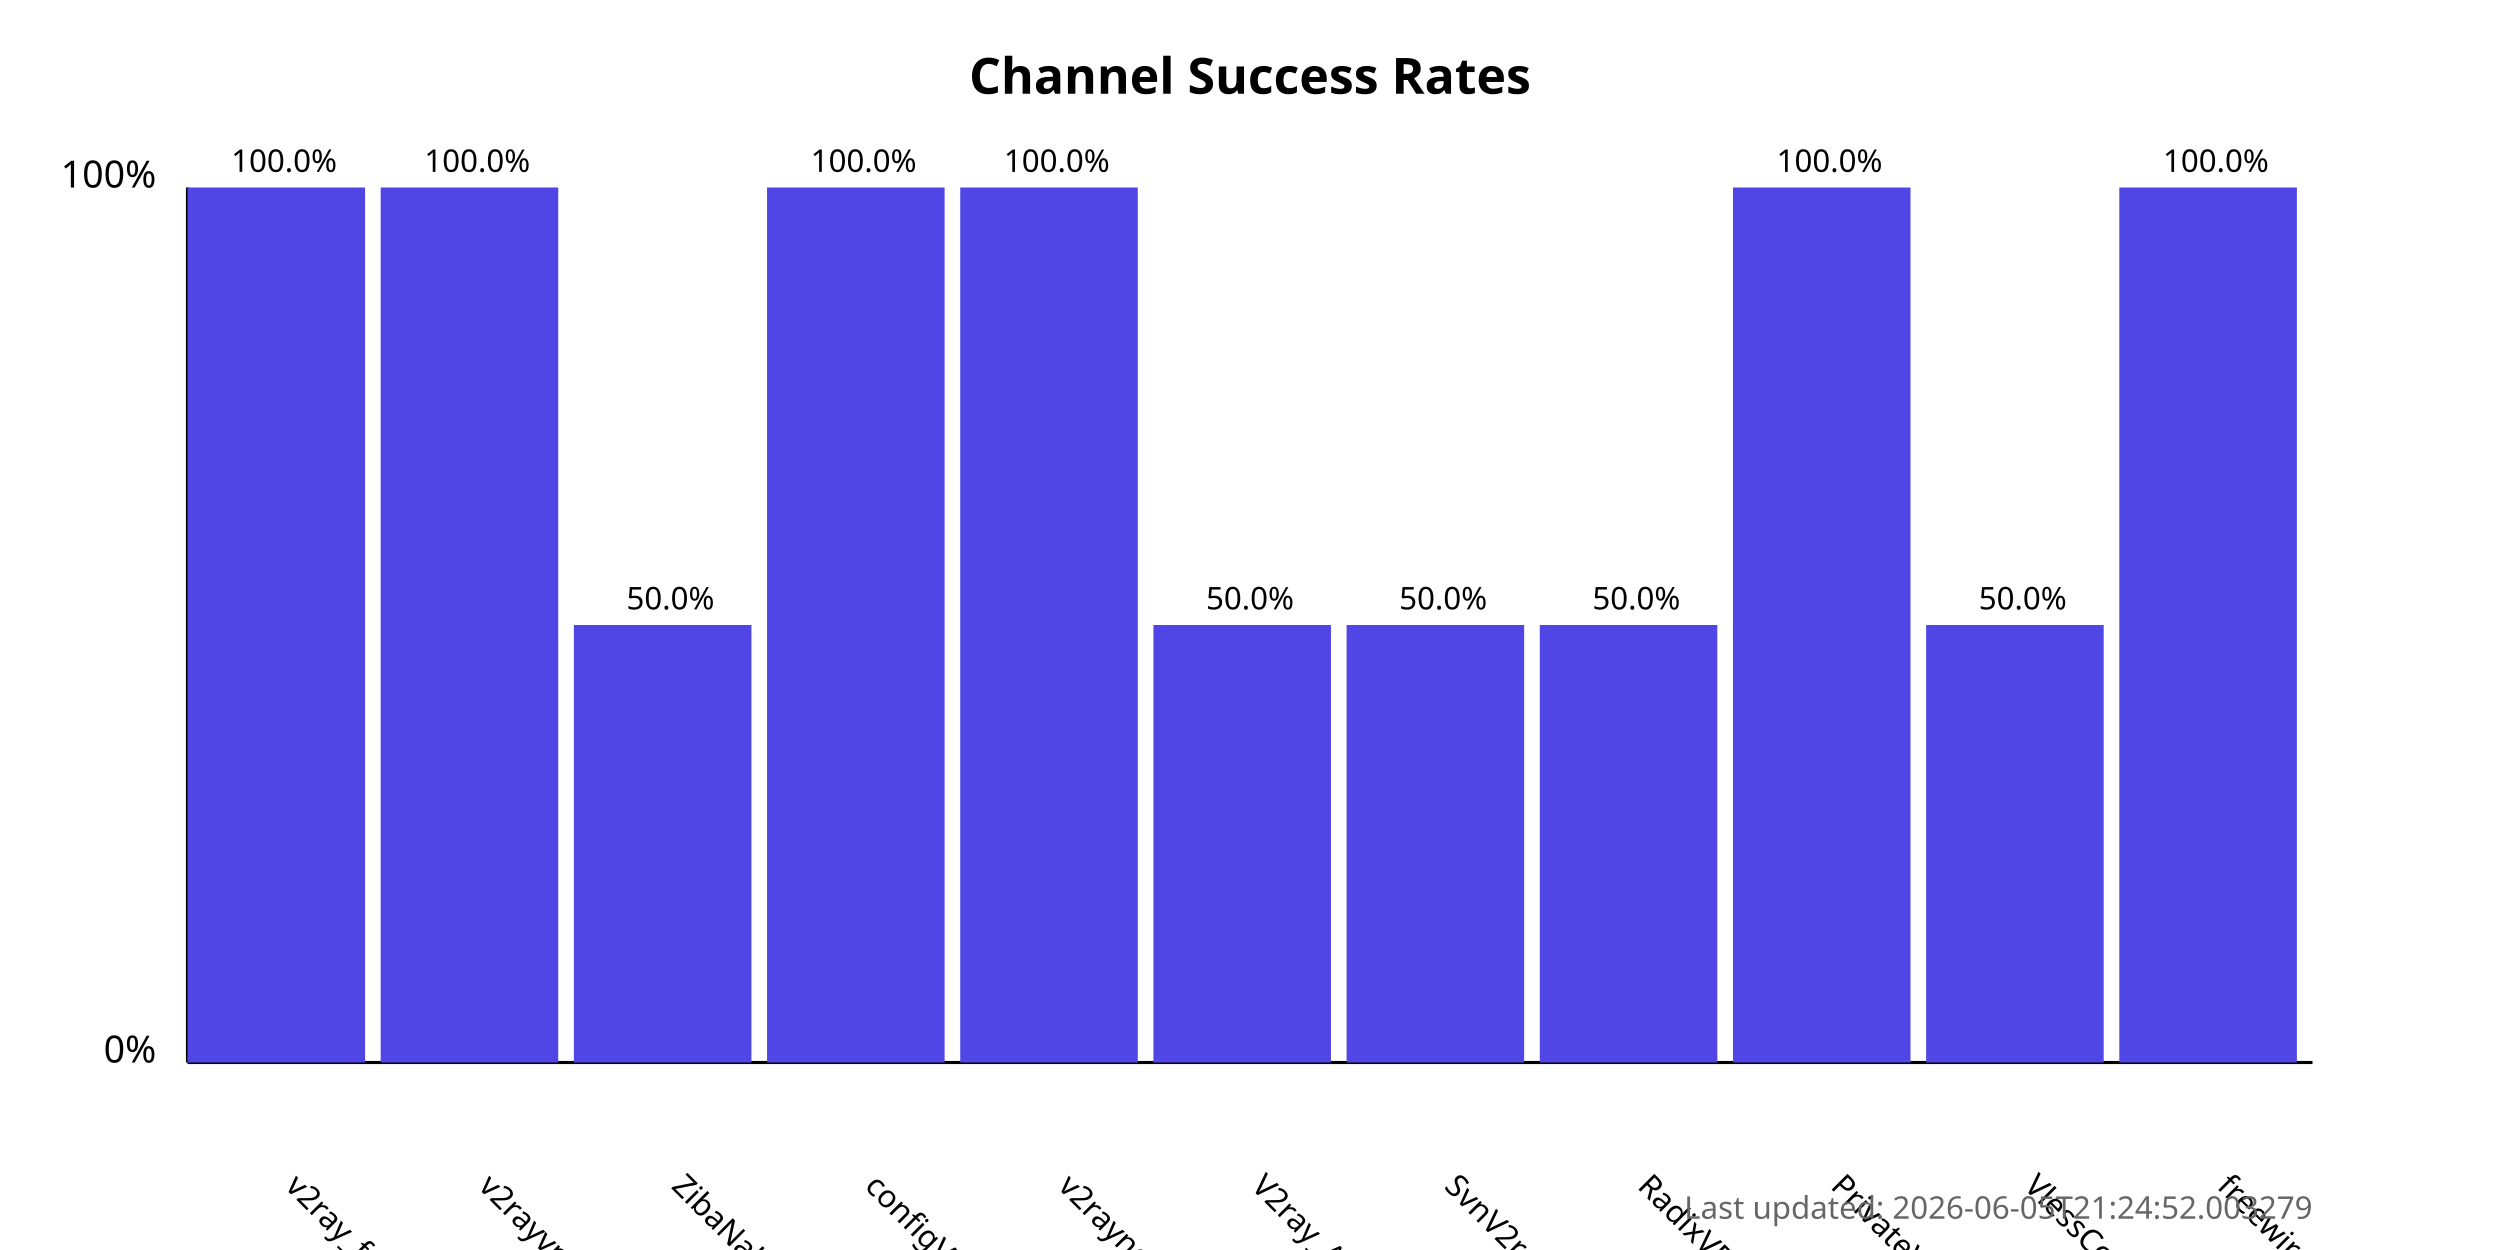
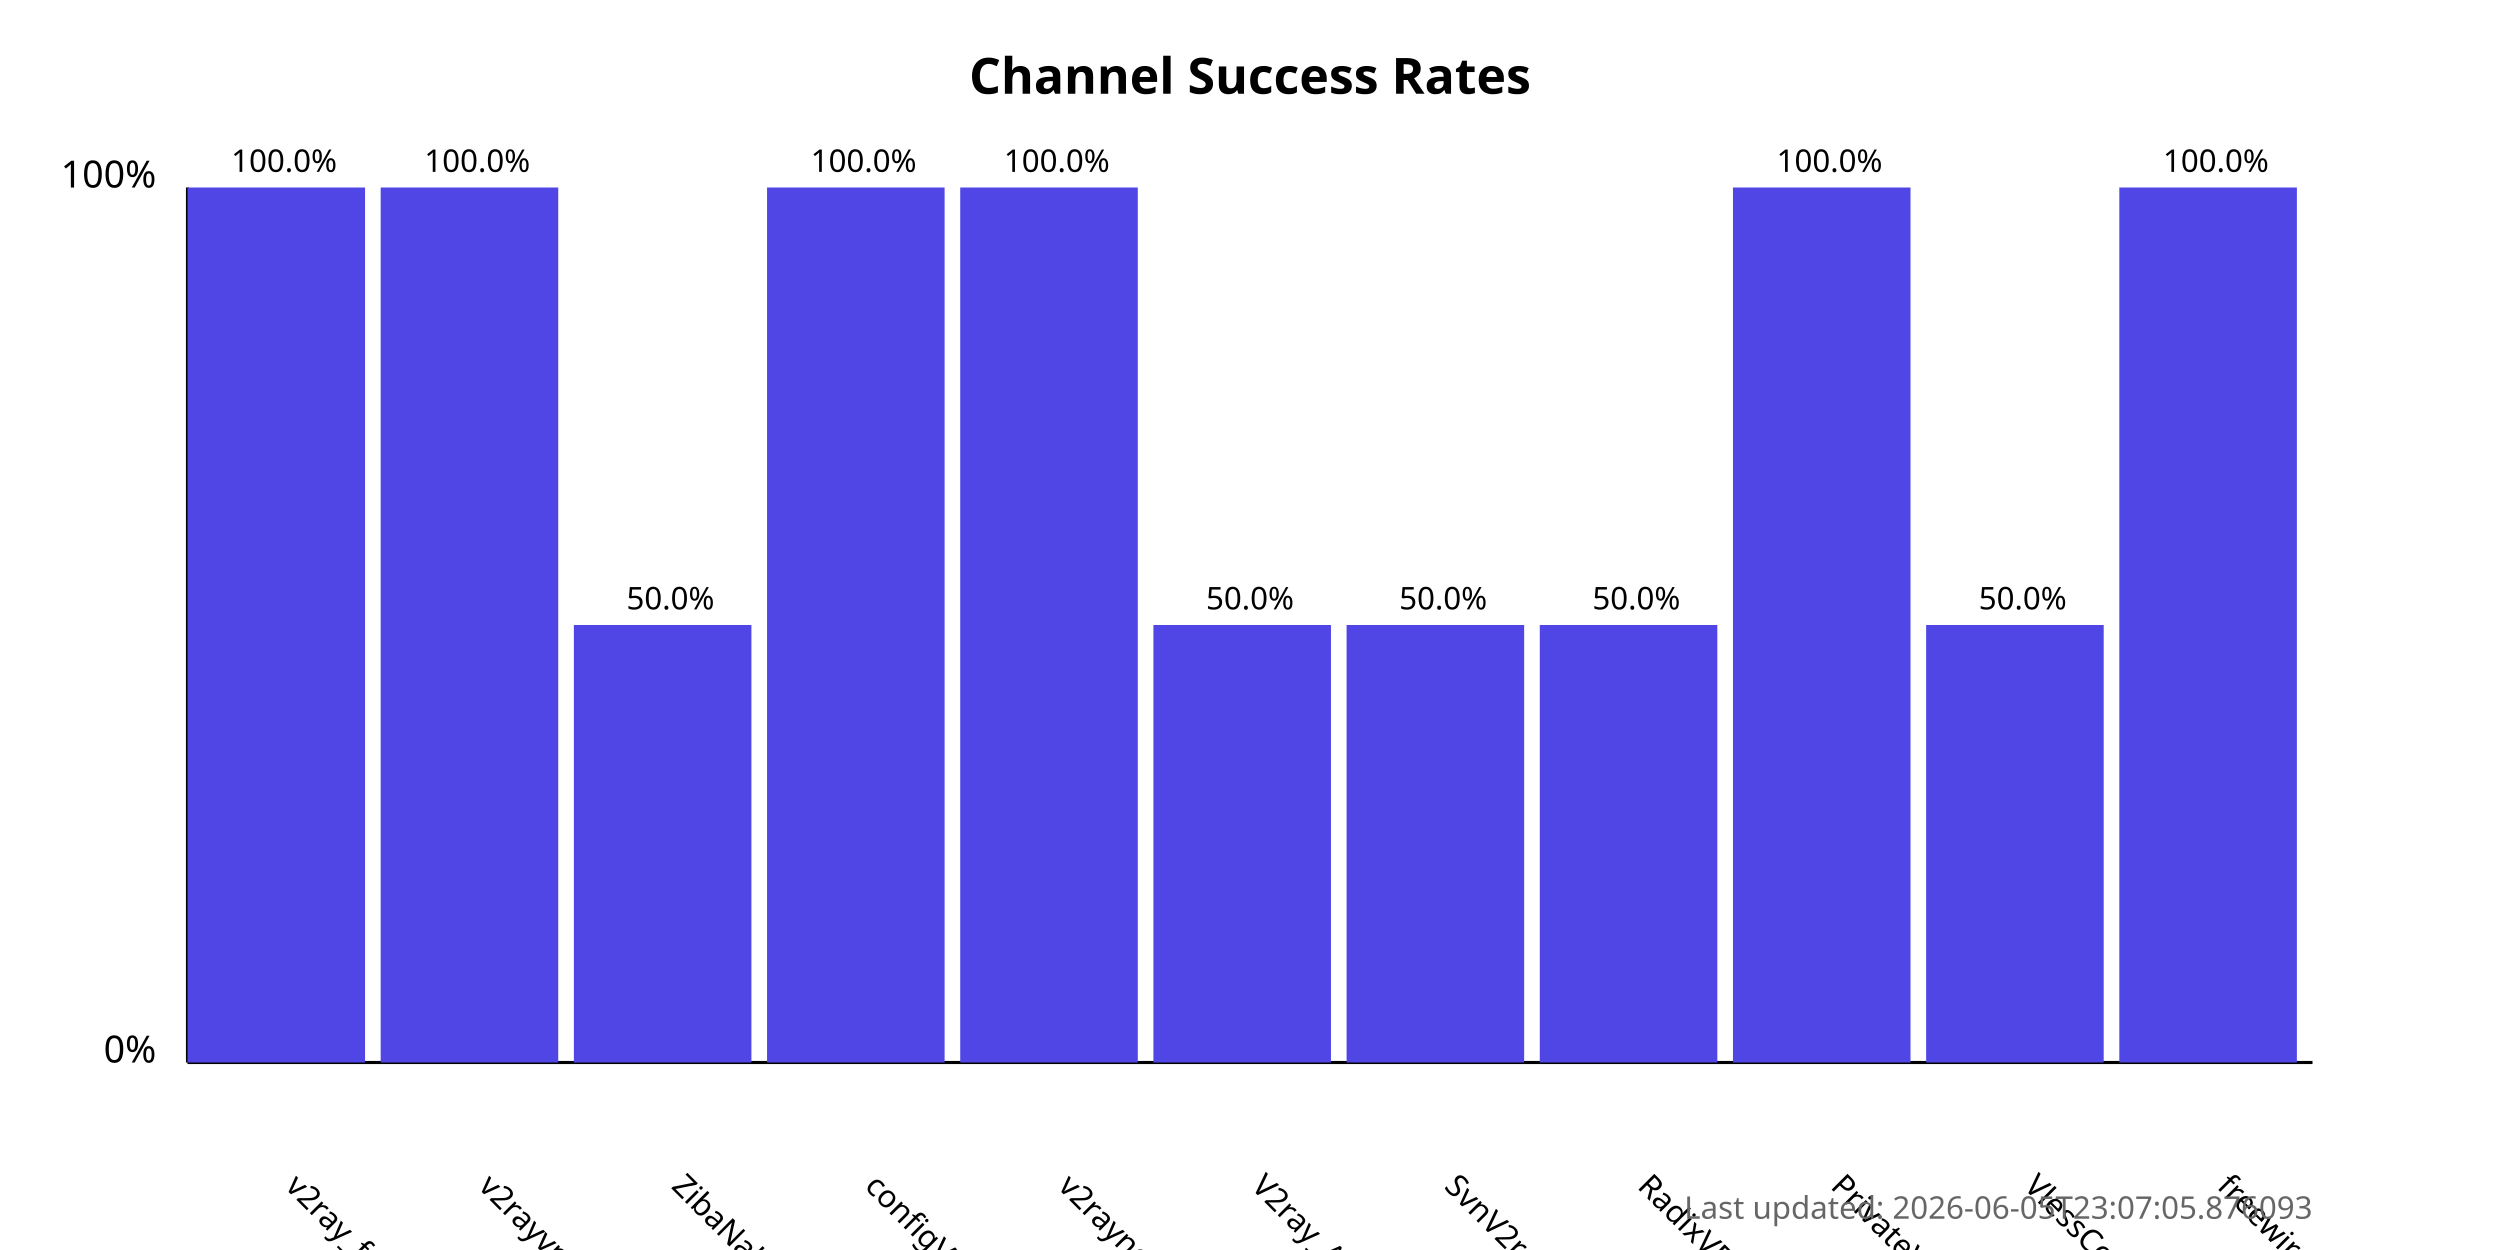
<svg xmlns="http://www.w3.org/2000/svg" width="800" height="400">
  <style>
            .chart-title { font: bold 16px sans-serif; }
            .axis-label { font: 12px sans-serif; }
            .tick-label { font: 10px sans-serif; }
            .bar { fill: #4f46e5; }
            .bar:hover { fill: #6366f1; }
            .timestamp { font: 10px sans-serif; fill: #666; }
        </style>
  <text x="400.0" y="30" text-anchor="middle" class="chart-title">
            Channel Success Rates
        </text>
  <line x1="60" y1="340" x2="60" y2="60" stroke="black" stroke-width="1" />
  <line x1="60" y1="340" x2="740" y2="340" stroke="black" stroke-width="1" />
  <text x="50" y="340" text-anchor="end" class="axis-label">0%</text>
  <text x="50" y="60" text-anchor="end" class="axis-label">100%</text>
  <g>
    <rect x="60" y="60.0" width="56.818" height="280.0" class="bar" />
    <text x="90.909" y="380" transform="rotate(45, 90.90909, 380)" text-anchor="start" class="tick-label">
                v2ray_free_conf
            </text>
    <text x="90.909" y="55.0" text-anchor="middle" class="tick-label">
                100.0%
            </text>
  </g>
  <g>
    <rect x="121.818" y="60.0" width="56.818" height="280.0" class="bar" />
    <text x="152.727" y="380" transform="rotate(45, 152.7273, 380)" text-anchor="start" class="tick-label">
                v2rayvpno
            </text>
    <text x="152.727" y="55.0" text-anchor="middle" class="tick-label">
                100.0%
            </text>
  </g>
  <g>
    <rect x="183.636" y="200.0" width="56.818" height="140.0" class="bar" />
    <text x="214.545" y="380" transform="rotate(45, 214.5455, 380)" text-anchor="start" class="tick-label">
                ZibaNabz
            </text>
    <text x="214.545" y="195.0" text-anchor="middle" class="tick-label">
                50.0%
            </text>
  </g>
  <g>
    <rect x="245.455" y="60.0" width="56.818" height="280.0" class="bar" />
    <text x="276.364" y="380" transform="rotate(45, 276.3636, 380)" text-anchor="start" class="tick-label">
                configV2rayForFree
            </text>
    <text x="276.364" y="55.0" text-anchor="middle" class="tick-label">
                100.0%
            </text>
  </g>
  <g>
    <rect x="307.273" y="60.0" width="56.818" height="280.0" class="bar" />
    <text x="338.182" y="380" transform="rotate(45, 338.1818, 380)" text-anchor="start" class="tick-label">
                v2rayngvpn
            </text>
    <text x="338.182" y="55.0" text-anchor="middle" class="tick-label">
                100.0%
            </text>
  </g>
  <g>
    <rect x="369.091" y="200.0" width="56.818" height="140.0" class="bar" />
    <text x="400.0" y="380" transform="rotate(45, 400.0, 380)" text-anchor="start" class="tick-label">
                V2ray_Alpha
            </text>
    <text x="400.0" y="195.0" text-anchor="middle" class="tick-label">
                50.0%
            </text>
  </g>
  <g>
    <rect x="430.909" y="200.0" width="56.818" height="140.0" class="bar" />
    <text x="461.818" y="380" transform="rotate(45, 461.8182, 380)" text-anchor="start" class="tick-label">
                SvnV2ray
            </text>
    <text x="461.818" y="195.0" text-anchor="middle" class="tick-label">
                50.0%
            </text>
  </g>
  <g>
    <rect x="492.727" y="200.0" width="56.818" height="140.0" class="bar" />
    <text x="523.636" y="380" transform="rotate(45, 523.6364, 380)" text-anchor="start" class="tick-label">
                RadixVPN
            </text>
    <text x="523.636" y="195.0" text-anchor="middle" class="tick-label">
                50.0%
            </text>
  </g>
  <g>
    <rect x="554.545" y="60.0" width="56.818" height="280.0" class="bar" />
    <text x="585.455" y="380" transform="rotate(45, 585.4545, 380)" text-anchor="start" class="tick-label">
                PrivateVPNs
            </text>
    <text x="585.455" y="55.0" text-anchor="middle" class="tick-label">
                100.0%
            </text>
  </g>
  <g>
    <rect x="616.364" y="200.0" width="56.818" height="140.0" class="bar" />
    <text x="647.273" y="380" transform="rotate(45, 647.2727, 380)" text-anchor="start" class="tick-label">
                VlessConfig
            </text>
    <text x="647.273" y="195.0" text-anchor="middle" class="tick-label">
                50.0%
            </text>
  </g>
  <g>
    <rect x="678.182" y="60.0" width="56.818" height="280.0" class="bar" />
    <text x="709.091" y="380" transform="rotate(45, 709.0909, 380)" text-anchor="start" class="tick-label">
                freewireguard
            </text>
    <text x="709.091" y="55.0" text-anchor="middle" class="tick-label">
                100.0%
            </text>
  </g>
  <text x="740" y="390" text-anchor="end" class="timestamp">
-             Last updated: 2026-06-05T21:24:52.003279
+             Last updated: 2026-06-05T23:07:05.876093
        </text>
</svg>
